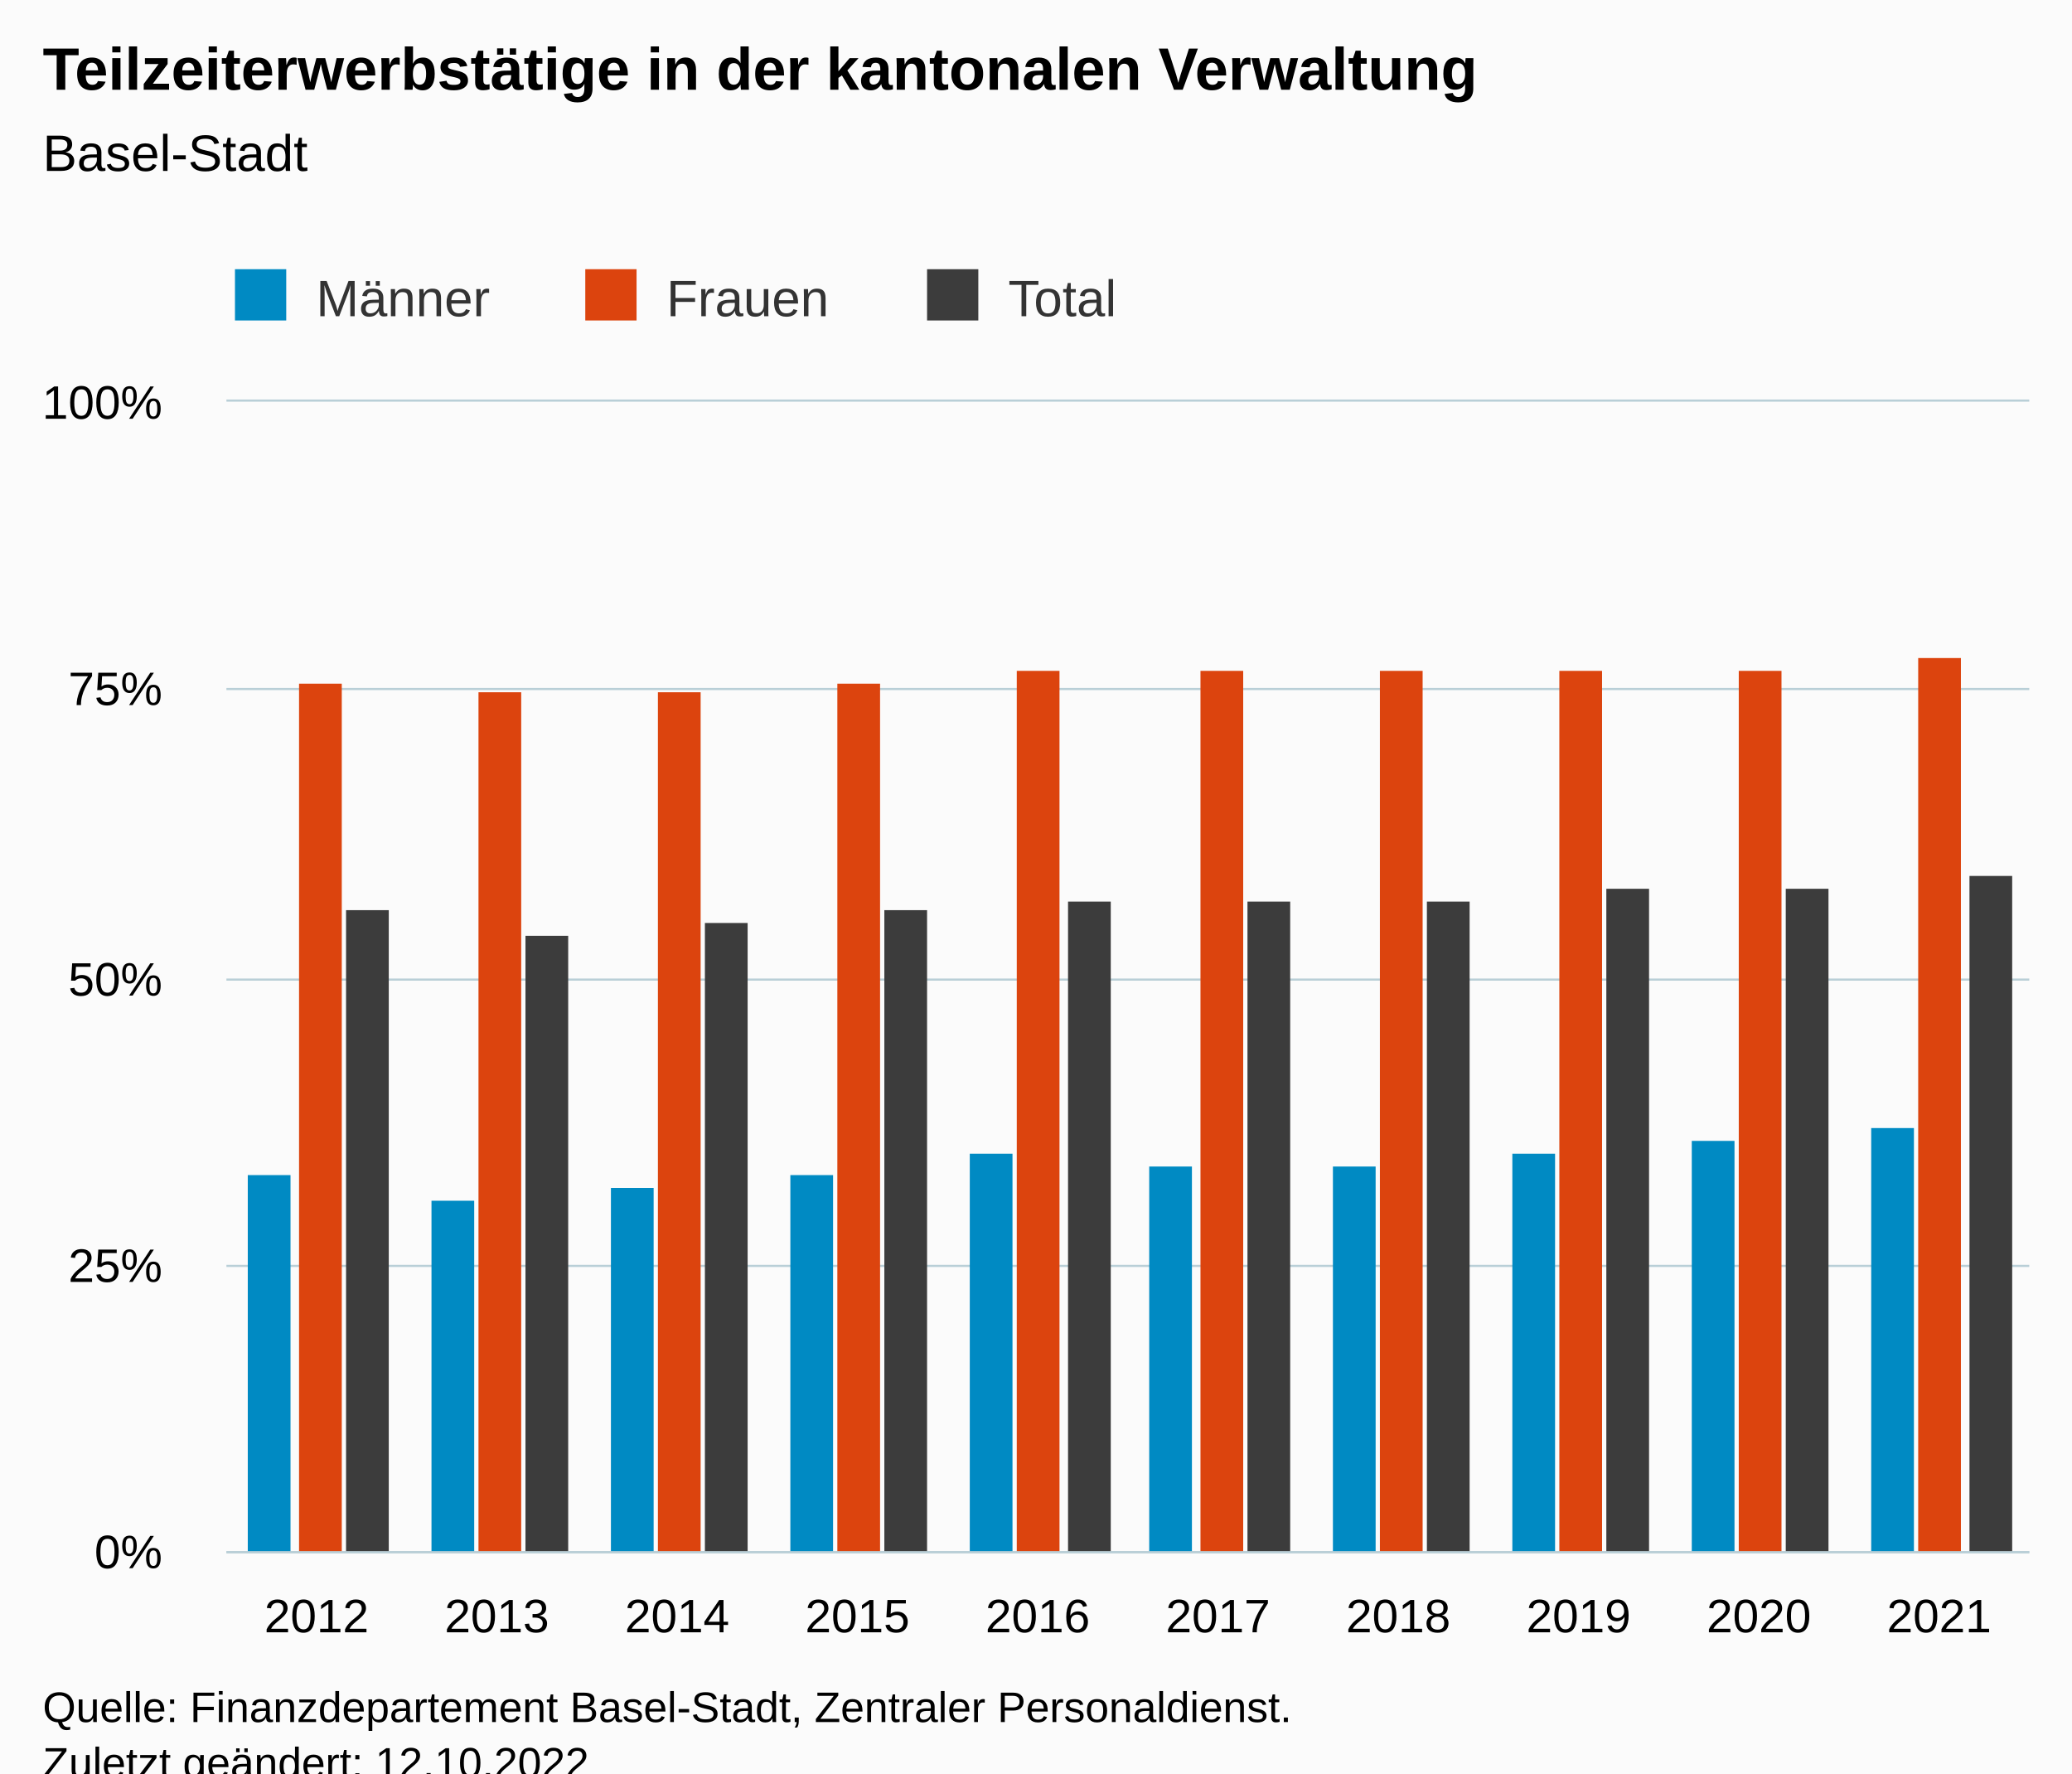
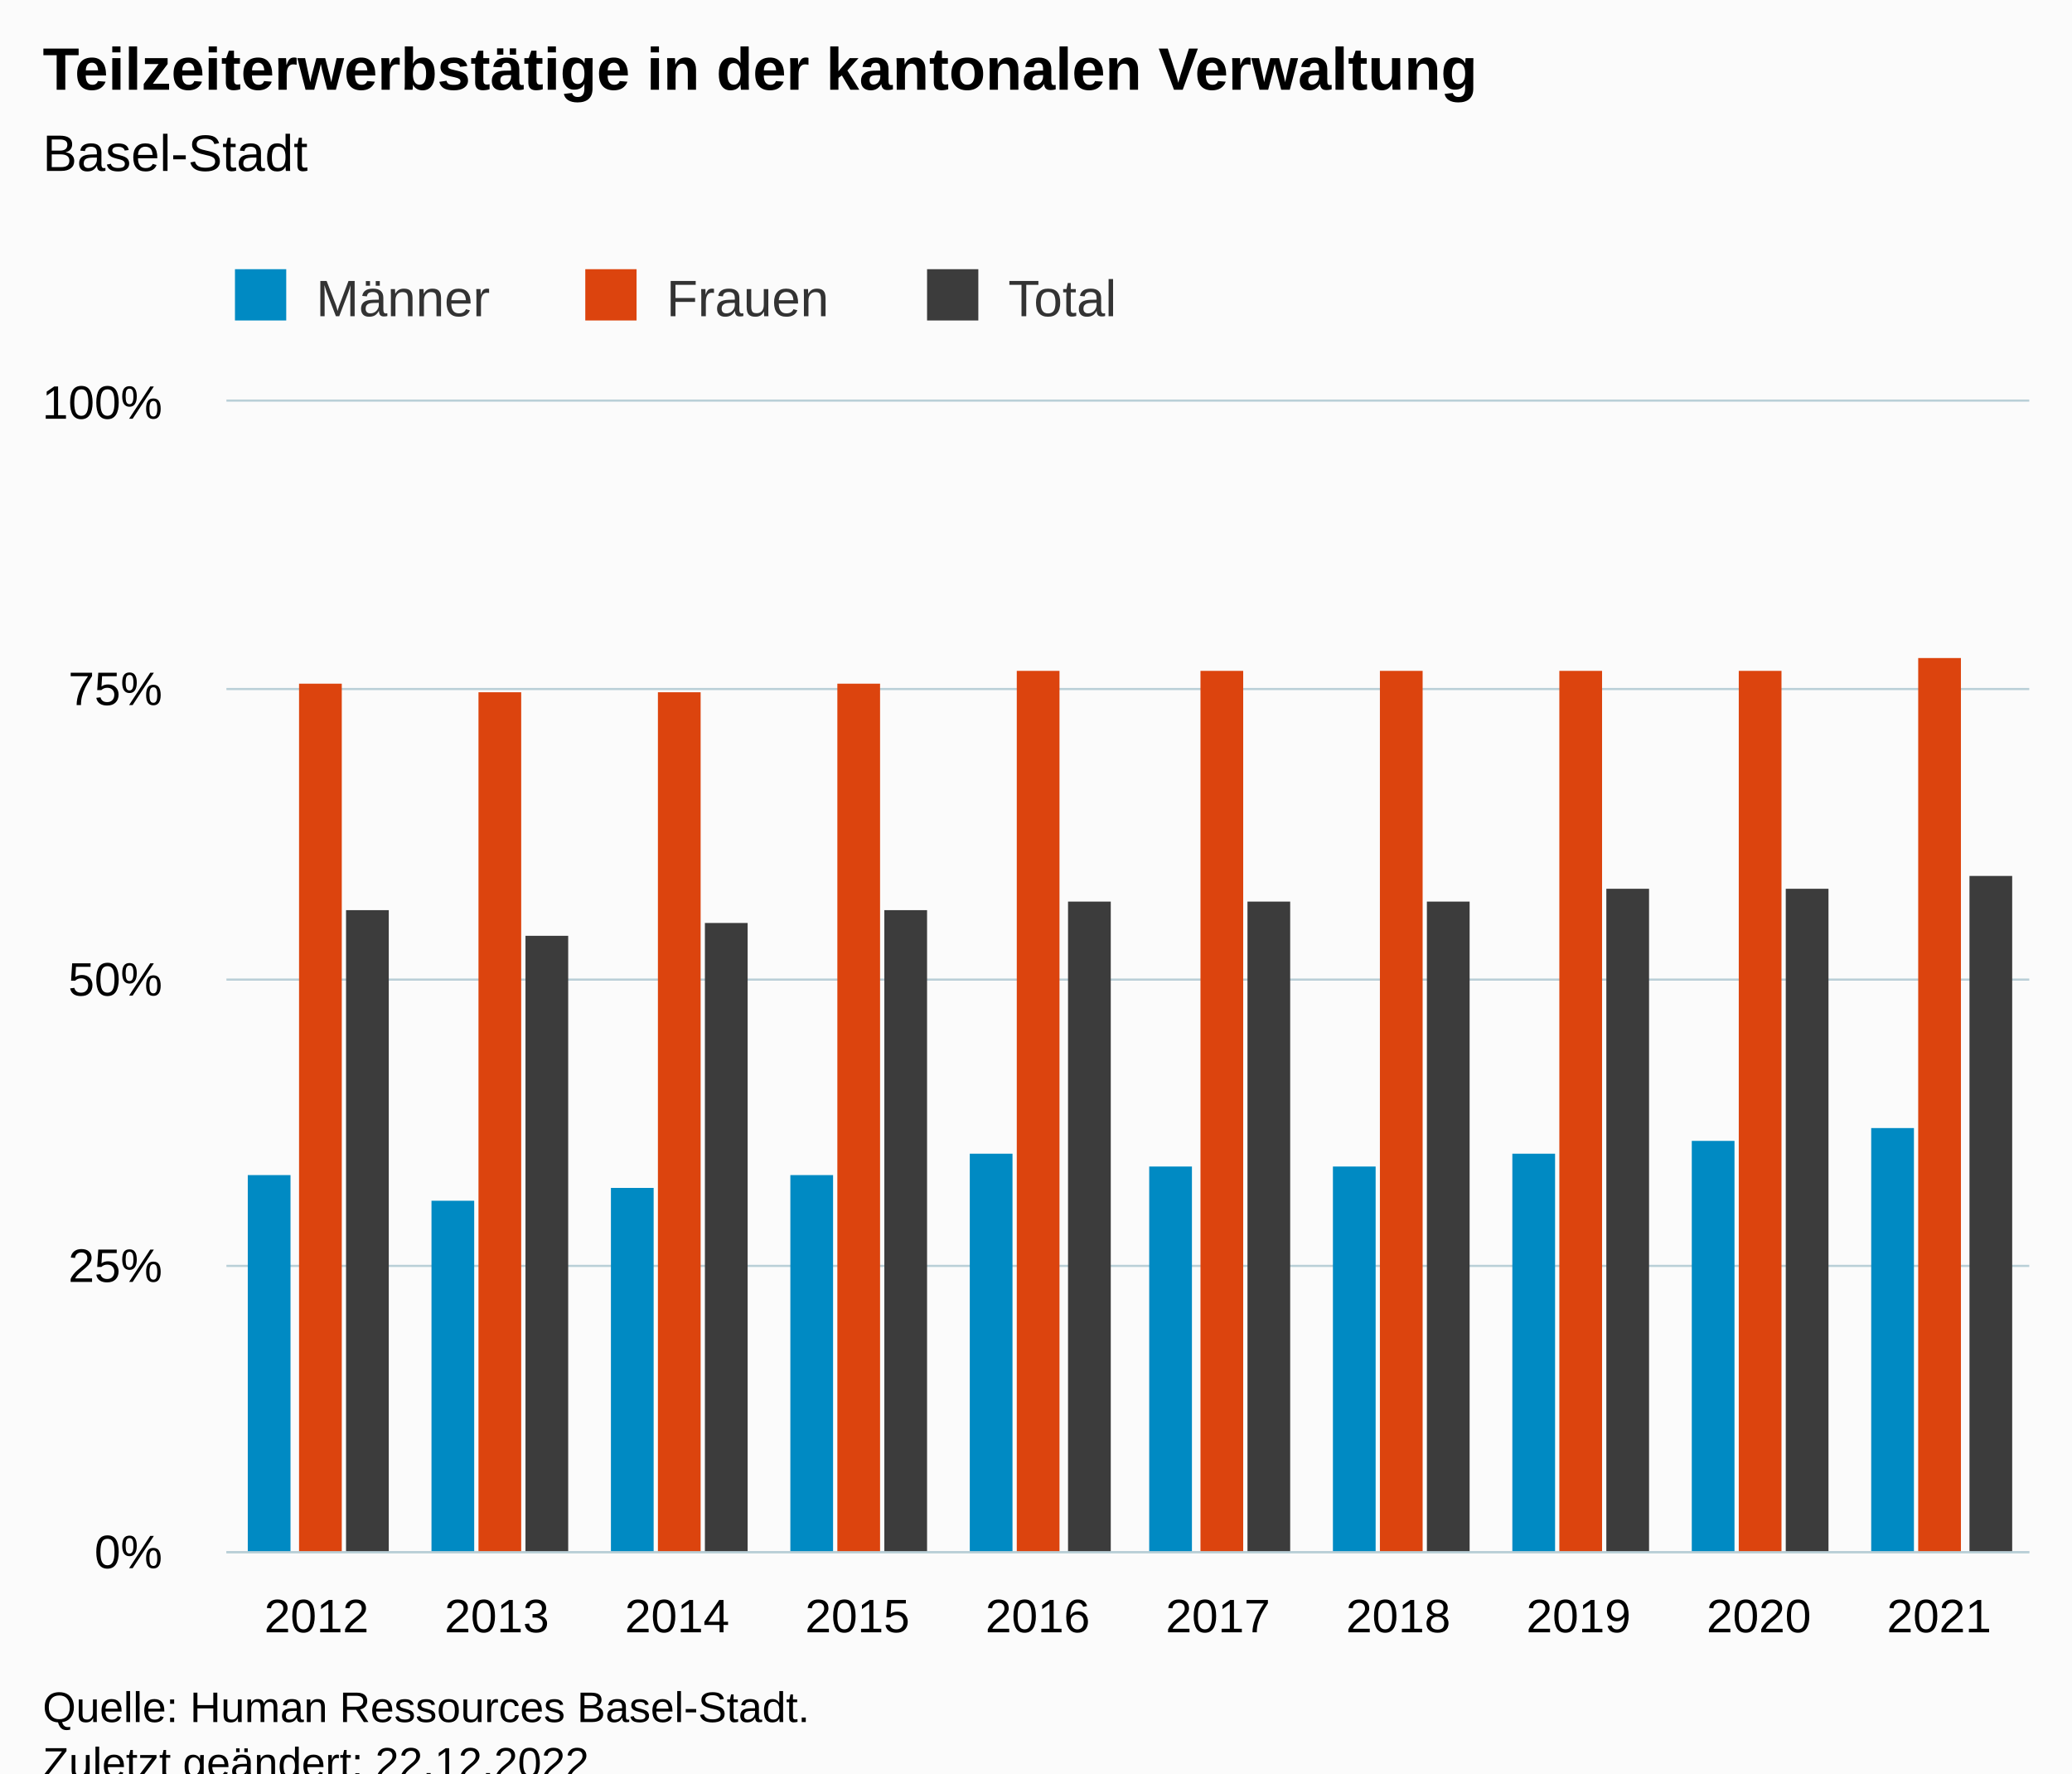
<svg xmlns="http://www.w3.org/2000/svg" version="1.1" class="highcharts-root" style="font-family:Arial;font-size:12px;" viewBox="0 0 485 415">
  <defs>
-     <clipPath id="highcharts-k2mwc2c-37-">
+     <clipPath id="highcharts-d4p87ju-37-">
      <rect x="0" y="0" width="422" height="269" fill="none" />
    </clipPath>
-     <clipPath id="highcharts-k2mwc2c-48-">
+     <clipPath id="highcharts-d4p87ju-48-">
      <rect x="0" y="0" width="422" height="269" fill="none" />
    </clipPath>
-     <clipPath id="highcharts-k2mwc2c-69-">
+     <clipPath id="highcharts-d4p87ju-69-">
      <rect x="53" y="94" width="422" height="269" fill="none" />
    </clipPath>
  </defs>
  <rect fill="#fbfbfb" class="highcharts-background" x="0" y="0" width="485" height="428" rx="0" ry="0" />
  <rect fill="none" class="highcharts-plot-background" x="53" y="94" width="422" height="269" />
  <g class="highcharts-pane-group" data-z-index="0" />
  <g class="highcharts-grid highcharts-xaxis-grid" data-z-index="1">
    <path fill="none" data-z-index="1" class="highcharts-grid-line" d="M 94.5 94 L 94.5 363" opacity="1" />
    <path fill="none" data-z-index="1" class="highcharts-grid-line" d="M 136.5 94 L 136.5 363" opacity="1" />
    <path fill="none" data-z-index="1" class="highcharts-grid-line" d="M 179.5 94 L 179.5 363" opacity="1" />
    <path fill="none" data-z-index="1" class="highcharts-grid-line" d="M 221.5 94 L 221.5 363" opacity="1" />
    <path fill="none" data-z-index="1" class="highcharts-grid-line" d="M 263.5 94 L 263.5 363" opacity="1" />
    <path fill="none" data-z-index="1" class="highcharts-grid-line" d="M 305.5 94 L 305.5 363" opacity="1" />
    <path fill="none" data-z-index="1" class="highcharts-grid-line" d="M 347.5 94 L 347.5 363" opacity="1" />
    <path fill="none" data-z-index="1" class="highcharts-grid-line" d="M 390.5 94 L 390.5 363" opacity="1" />
    <path fill="none" data-z-index="1" class="highcharts-grid-line" d="M 432.5 94 L 432.5 363" opacity="1" />
    <path fill="none" data-z-index="1" class="highcharts-grid-line" d="M 474.5 94 L 474.5 363" opacity="1" />
    <path fill="none" data-z-index="1" class="highcharts-grid-line" d="M 52.5 94 L 52.5 363" opacity="1" />
  </g>
  <g class="highcharts-grid highcharts-yaxis-grid" data-z-index="1">
    <path fill="none" stroke="#B9CFD7" stroke-width="0.5" data-z-index="1" class="highcharts-grid-line" d="M 53 363.25 L 475 363.25" opacity="1" />
    <path fill="none" stroke="#B9CFD7" stroke-width="0.5" data-z-index="1" class="highcharts-grid-line" d="M 53 296.25 L 475 296.25" opacity="1" />
    <path fill="none" stroke="#B9CFD7" stroke-width="0.5" data-z-index="1" class="highcharts-grid-line" d="M 53 229.25 L 475 229.25" opacity="1" />
    <path fill="none" stroke="#B9CFD7" stroke-width="0.5" data-z-index="1" class="highcharts-grid-line" d="M 53 161.25 L 475 161.25" opacity="1" />
    <path fill="none" stroke="#B9CFD7" stroke-width="0.5" data-z-index="1" class="highcharts-grid-line" d="M 53 93.75 L 475 93.75" opacity="1" />
  </g>
  <rect fill="none" class="highcharts-plot-border" data-z-index="1" x="53" y="94" width="422" height="269" />
  <g class="highcharts-axis highcharts-xaxis" data-z-index="2">
    <path fill="none" class="highcharts-axis-line" stroke="#B9CFD7" stroke-width="0.5" data-z-index="7" d="M 53 363.25 L 475 363.25" />
  </g>
  <g class="highcharts-axis highcharts-yaxis" data-z-index="2">
    <path fill="none" class="highcharts-axis-line" data-z-index="7" d="M 53 94 L 53 363" />
  </g>
  <g class="highcharts-series-group" data-z-index="3">
-     <g class="highcharts-series highcharts-series-0 highcharts-column-series" data-z-index="0.1" opacity="1" transform="translate(53,94) scale(1 1)" clip-path="url(#highcharts-k2mwc2c-48-)">
+     <g class="highcharts-series highcharts-series-0 highcharts-column-series" data-z-index="0.1" opacity="1" transform="translate(53,94) scale(1 1)" clip-path="url(#highcharts-d4p87ju-48-)">
      <rect x="5" y="181" width="10" height="89" fill="#008AC3" opacity="1" class="highcharts-point" />
      <rect x="48" y="187" width="10" height="83" fill="#008AC3" opacity="1" class="highcharts-point" />
      <rect x="90" y="184" width="10" height="86" fill="#008AC3" opacity="1" class="highcharts-point" />
      <rect x="132" y="181" width="10" height="89" fill="#008AC3" opacity="1" class="highcharts-point" />
      <rect x="174" y="176" width="10" height="94" fill="#008AC3" opacity="1" class="highcharts-point" />
      <rect x="216" y="179" width="10" height="91" fill="#008AC3" opacity="1" class="highcharts-point" />
      <rect x="259" y="179" width="10" height="91" fill="#008AC3" opacity="1" class="highcharts-point" />
      <rect x="301" y="176" width="10" height="94" fill="#008AC3" opacity="1" class="highcharts-point" />
      <rect x="343" y="173" width="10" height="97" fill="#008AC3" opacity="1" class="highcharts-point" />
      <rect x="385" y="170" width="10" height="100" fill="#008AC3" opacity="1" class="highcharts-point" />
    </g>
    <g class="highcharts-markers highcharts-series-0 highcharts-column-series" data-z-index="0.1" opacity="1" transform="translate(53,94) scale(1 1)" clip-path="none" />
-     <g class="highcharts-series highcharts-series-1 highcharts-column-series" data-z-index="0.1" opacity="1" transform="translate(53,94) scale(1 1)" clip-path="url(#highcharts-k2mwc2c-48-)">
+     <g class="highcharts-series highcharts-series-1 highcharts-column-series" data-z-index="0.1" opacity="1" transform="translate(53,94) scale(1 1)" clip-path="url(#highcharts-d4p87ju-48-)">
      <rect x="17" y="66" width="10" height="204" fill="#dc440e" opacity="1" class="highcharts-point" />
      <rect x="59" y="68" width="10" height="202" fill="#dc440e" opacity="1" class="highcharts-point" />
      <rect x="101" y="68" width="10" height="202" fill="#dc440e" opacity="1" class="highcharts-point" />
      <rect x="143" y="66" width="10" height="204" fill="#dc440e" opacity="1" class="highcharts-point" />
      <rect x="185" y="63" width="10" height="207" fill="#dc440e" opacity="1" class="highcharts-point" />
      <rect x="228" y="63" width="10" height="207" fill="#dc440e" opacity="1" class="highcharts-point" />
      <rect x="270" y="63" width="10" height="207" fill="#dc440e" opacity="1" class="highcharts-point" />
      <rect x="312" y="63" width="10" height="207" fill="#dc440e" opacity="1" class="highcharts-point" />
      <rect x="354" y="63" width="10" height="207" fill="#dc440e" opacity="1" class="highcharts-point" />
      <rect x="396" y="60" width="10" height="210" fill="#dc440e" opacity="1" class="highcharts-point" />
    </g>
    <g class="highcharts-markers highcharts-series-1 highcharts-column-series" data-z-index="0.1" opacity="1" transform="translate(53,94) scale(1 1)" clip-path="none" />
-     <g class="highcharts-series highcharts-series-2 highcharts-column-series" data-z-index="0.1" opacity="1" transform="translate(53,94) scale(1 1)" clip-path="url(#highcharts-k2mwc2c-48-)">
+     <g class="highcharts-series highcharts-series-2 highcharts-column-series" data-z-index="0.1" opacity="1" transform="translate(53,94) scale(1 1)" clip-path="url(#highcharts-d4p87ju-48-)">
      <rect x="28" y="119" width="10" height="151" fill="#3c3c3c" opacity="1" class="highcharts-point" />
      <rect x="70" y="125" width="10" height="145" fill="#3c3c3c" opacity="1" class="highcharts-point" />
      <rect x="112" y="122" width="10" height="148" fill="#3c3c3c" opacity="1" class="highcharts-point" />
      <rect x="154" y="119" width="10" height="151" fill="#3c3c3c" opacity="1" class="highcharts-point" />
      <rect x="197" y="117" width="10" height="153" fill="#3c3c3c" opacity="1" class="highcharts-point" />
      <rect x="239" y="117" width="10" height="153" fill="#3c3c3c" opacity="1" class="highcharts-point" />
      <rect x="281" y="117" width="10" height="153" fill="#3c3c3c" opacity="1" class="highcharts-point" />
      <rect x="323" y="114" width="10" height="156" fill="#3c3c3c" opacity="1" class="highcharts-point" />
      <rect x="365" y="114" width="10" height="156" fill="#3c3c3c" opacity="1" class="highcharts-point" />
      <rect x="408" y="111" width="10" height="159" fill="#3c3c3c" opacity="1" class="highcharts-point" />
    </g>
    <g class="highcharts-markers highcharts-series-2 highcharts-column-series" data-z-index="0.1" opacity="1" transform="translate(53,94) scale(1 1)" clip-path="none" />
  </g>
  <text x="10" text-anchor="start" class="highcharts-title" data-z-index="4" style="color:#000000;font-size:14px;font-weight:bold;fill:#000000;" y="21">
    <tspan>Teilzeiterwerbstätige in der kantonalen Verwaltung</tspan>
  </text>
  <text x="10" text-anchor="start" class="highcharts-subtitle" data-z-index="4" style="color:#000000;font-size:12px;font-weight:normal;fill:#000000;" y="40">
    <tspan>Basel-Stadt</tspan>
  </text>
  <text x="10" text-anchor="start" class="highcharts-caption" data-z-index="4" style="color:#666666;fill:#666666;" y="400" />
  <g class="highcharts-legend" data-z-index="7" transform="translate(45,56)">
    <rect fill="none" class="highcharts-legend-box" rx="0" ry="0" x="0" y="0" width="226" height="26" visibility="visible" />
    <g data-z-index="1">
      <g>
        <g class="highcharts-legend-item highcharts-column-series highcharts-color-undefined highcharts-series-0" data-z-index="1" transform="translate(8,3)">
          <text x="21" style="color:#333333;cursor:pointer;font-size:12px;font-weight:normal;fill:#333333;" text-anchor="start" data-z-index="2" y="15">
            <tspan>Männer</tspan>
          </text>
          <rect x="2" y="4" width="12" height="12" fill="#008AC3" class="highcharts-point" data-z-index="3" />
        </g>
        <g class="highcharts-legend-item highcharts-column-series highcharts-color-undefined highcharts-series-1" data-z-index="1" transform="translate(90,3)">
          <text x="21" y="15" style="color:#333333;cursor:pointer;font-size:12px;font-weight:normal;fill:#333333;" text-anchor="start" data-z-index="2">
            <tspan>Frauen</tspan>
          </text>
          <rect x="2" y="4" width="12" height="12" fill="#dc440e" class="highcharts-point" data-z-index="3" />
        </g>
        <g class="highcharts-legend-item highcharts-column-series highcharts-color-undefined highcharts-series-2" data-z-index="1" transform="translate(170,3)">
          <text x="21" y="15" style="color:#333333;cursor:pointer;font-size:12px;font-weight:normal;fill:#333333;" text-anchor="start" data-z-index="2">
            <tspan>Total</tspan>
          </text>
          <rect x="2" y="4" width="12" height="12" fill="#3c3c3c" class="highcharts-point" data-z-index="3" />
        </g>
      </g>
    </g>
  </g>
  <g class="highcharts-axis-labels highcharts-xaxis-labels" data-z-index="7">
    <text x="74.1" style="color:#000000;cursor:default;font-size:11px;fill:#000000;" text-anchor="middle" transform="translate(0,0)" y="382" opacity="1">2012</text>
    <text x="116.3" style="color:#000000;cursor:default;font-size:11px;fill:#000000;" text-anchor="middle" transform="translate(0,0)" y="382" opacity="1">2013</text>
    <text x="158.5" style="color:#000000;cursor:default;font-size:11px;fill:#000000;" text-anchor="middle" transform="translate(0,0)" y="382" opacity="1">2014</text>
    <text x="200.7" style="color:#000000;cursor:default;font-size:11px;fill:#000000;" text-anchor="middle" transform="translate(0,0)" y="382" opacity="1">2015</text>
    <text x="242.9" style="color:#000000;cursor:default;font-size:11px;fill:#000000;" text-anchor="middle" transform="translate(0,0)" y="382" opacity="1">2016</text>
    <text x="285.1" style="color:#000000;cursor:default;font-size:11px;fill:#000000;" text-anchor="middle" transform="translate(0,0)" y="382" opacity="1">2017</text>
    <text x="327.3" style="color:#000000;cursor:default;font-size:11px;fill:#000000;" text-anchor="middle" transform="translate(0,0)" y="382" opacity="1">2018</text>
    <text x="369.5" style="color:#000000;cursor:default;font-size:11px;fill:#000000;" text-anchor="middle" transform="translate(0,0)" y="382" opacity="1">2019</text>
    <text x="411.7" style="color:#000000;cursor:default;font-size:11px;fill:#000000;" text-anchor="middle" transform="translate(0,0)" y="382" opacity="1">2020</text>
    <text x="453.9" style="color:#000000;cursor:default;font-size:11px;fill:#000000;" text-anchor="middle" transform="translate(0,0)" y="382" opacity="1">2021</text>
  </g>
  <g class="highcharts-axis-labels highcharts-yaxis-labels" data-z-index="7">
    <text x="38" style="color:#000000;cursor:default;font-size:11px;fill:#000000;" text-anchor="end" transform="translate(0,0)" y="367" opacity="1">0%</text>
    <text x="38" style="color:#000000;cursor:default;font-size:11px;fill:#000000;" text-anchor="end" transform="translate(0,0)" y="300" opacity="1">25%</text>
    <text x="38" style="color:#000000;cursor:default;font-size:11px;fill:#000000;" text-anchor="end" transform="translate(0,0)" y="233" opacity="1">50%</text>
    <text x="38" style="color:#000000;cursor:default;font-size:11px;fill:#000000;" text-anchor="end" transform="translate(0,0)" y="165" opacity="1">75%</text>
    <text x="38" style="color:#000000;cursor:default;font-size:11px;fill:#000000;" text-anchor="end" transform="translate(0,0)" y="98" opacity="1">100%</text>
  </g>
  <text x="10" class="highcharts-credits" text-anchor="start" data-z-index="8" style="cursor:default;color:#000000;font-size:10px;fill:#000000;" y="403">
-     <tspan>Quelle: Finanzdepartement Basel-Stadt, Zentraler Personaldienst.</tspan>
-     <tspan x="10" dy="13">Zuletzt geändert: 12.10.2022</tspan>
+     <tspan>Quelle: Human Ressources Basel-Stadt.</tspan>
+     <tspan x="10" dy="13">Zuletzt geändert: 22.12.2022</tspan>
  </text>
-   <g class="highcharts-control-points" data-z-index="99" clip-path="url(#highcharts-k2mwc2c-69-)" />
+   <g class="highcharts-control-points" data-z-index="99" clip-path="url(#highcharts-d4p87ju-69-)" />
</svg>
